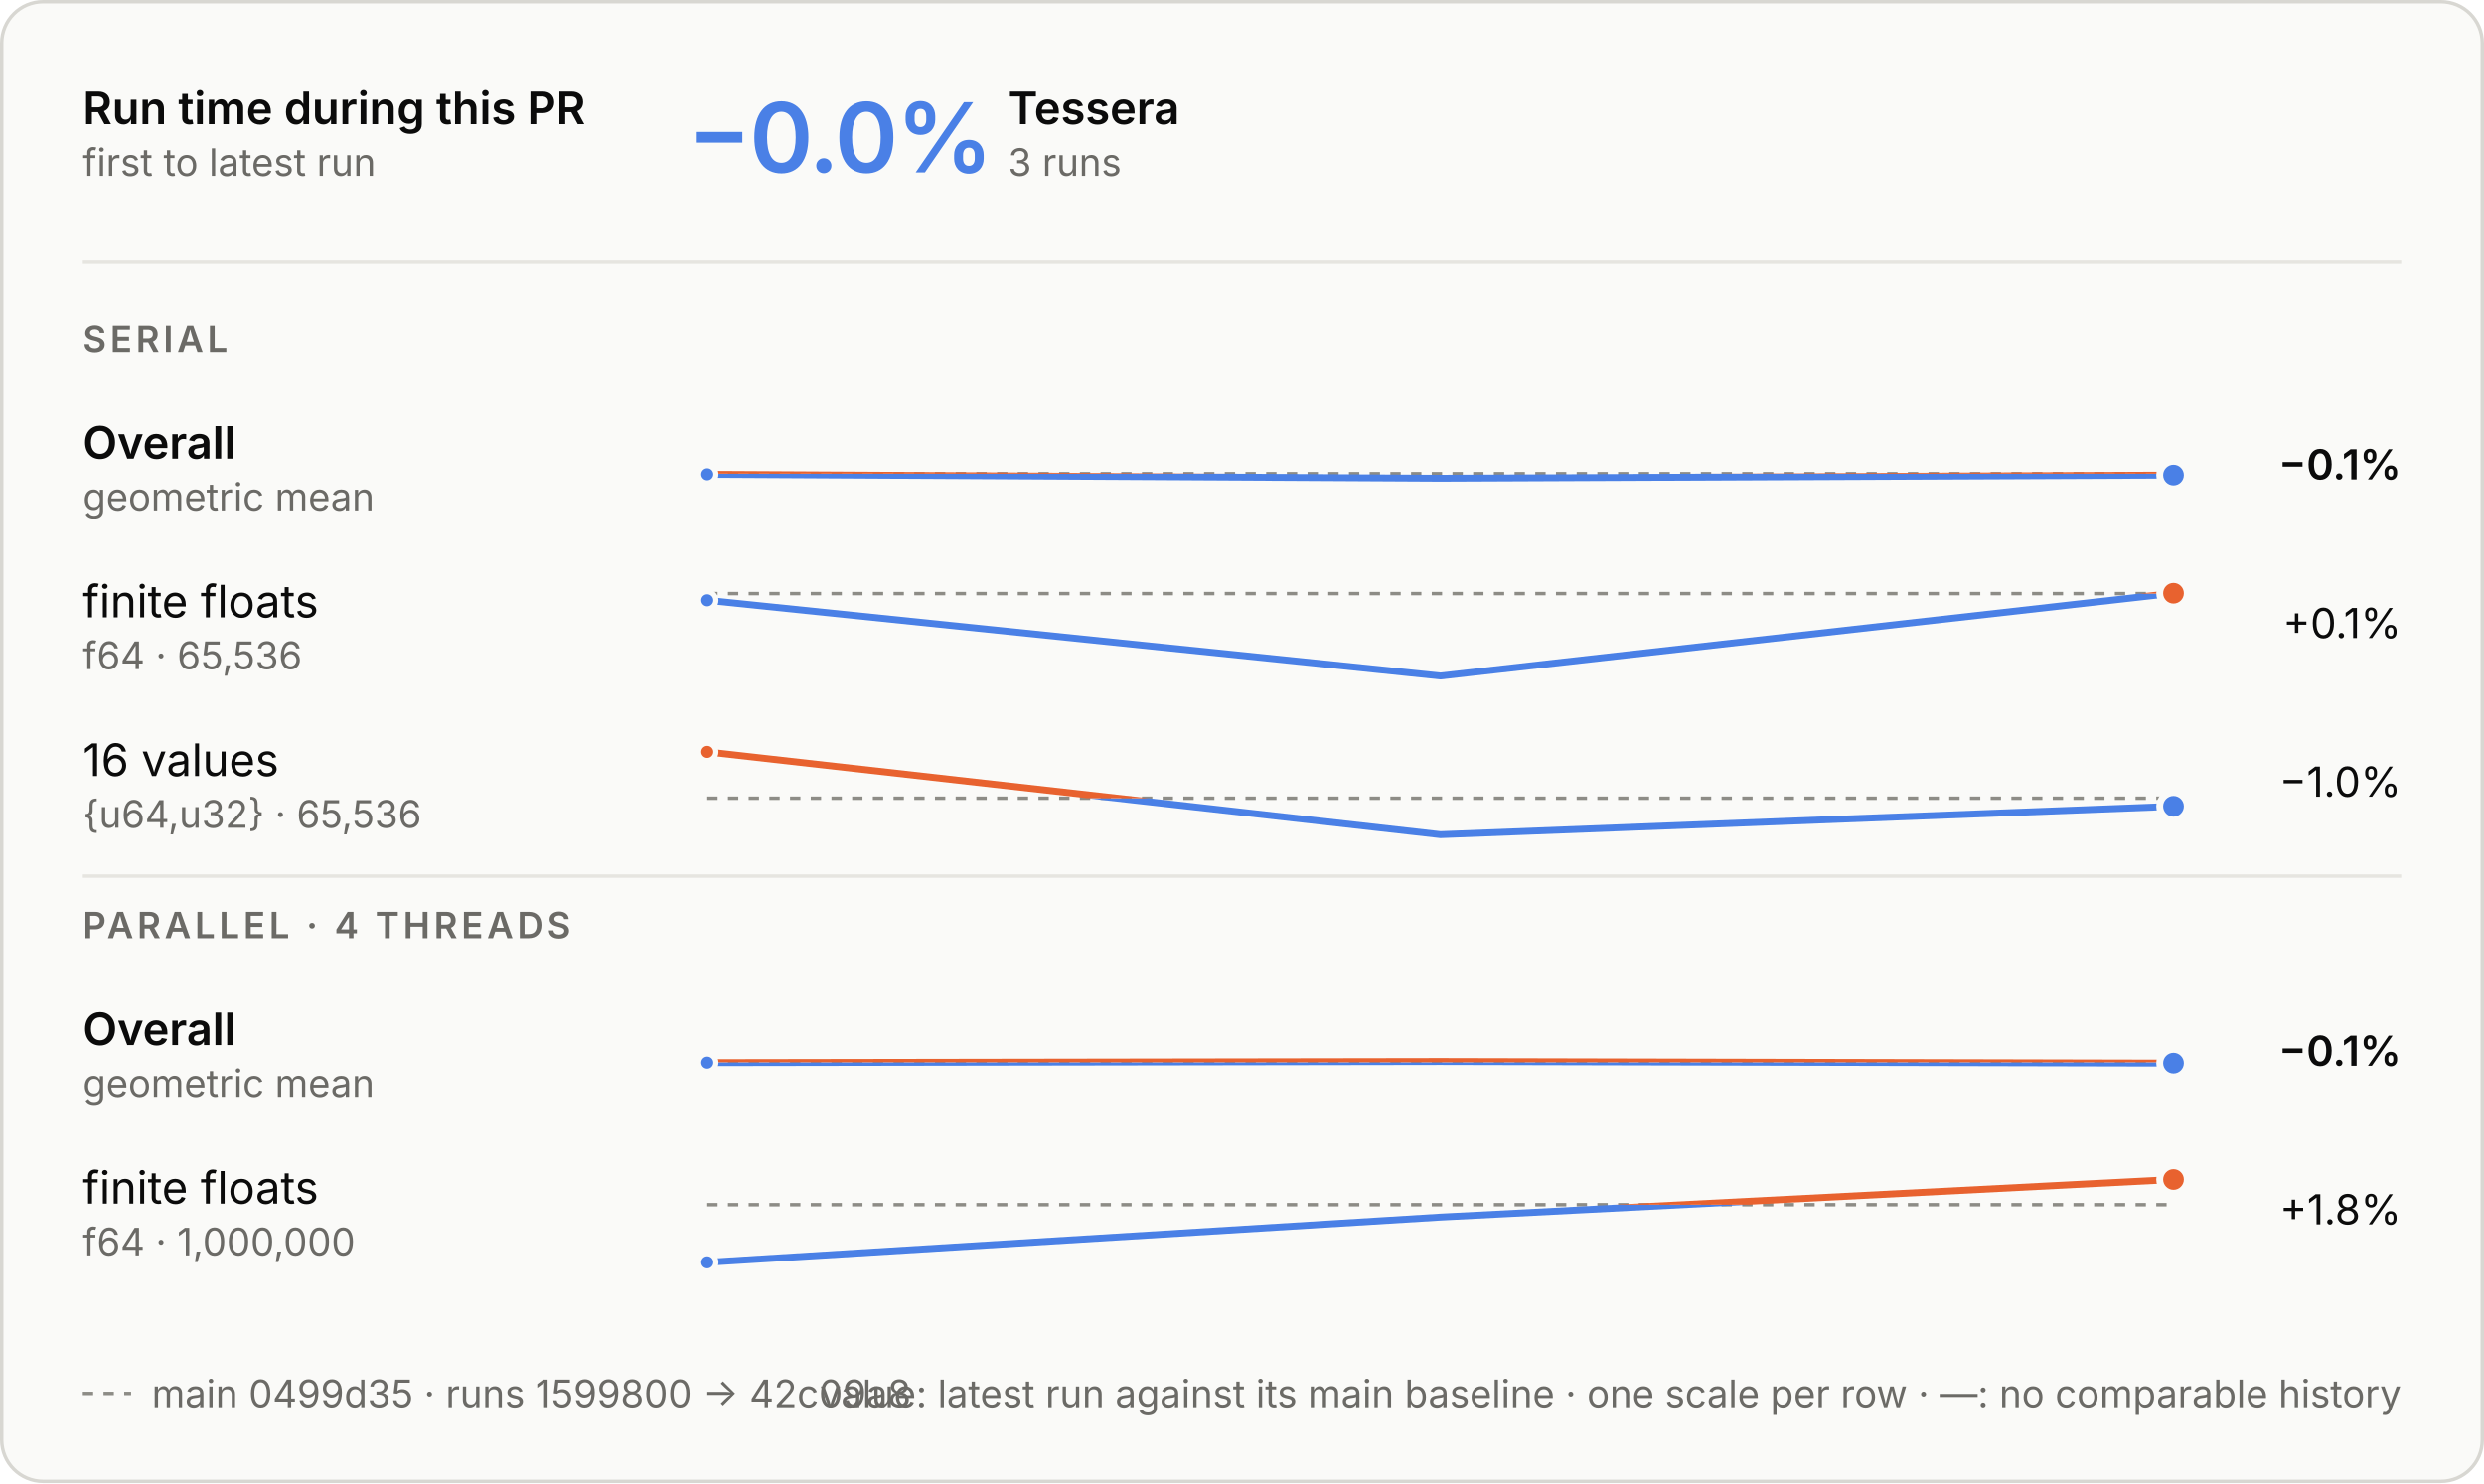
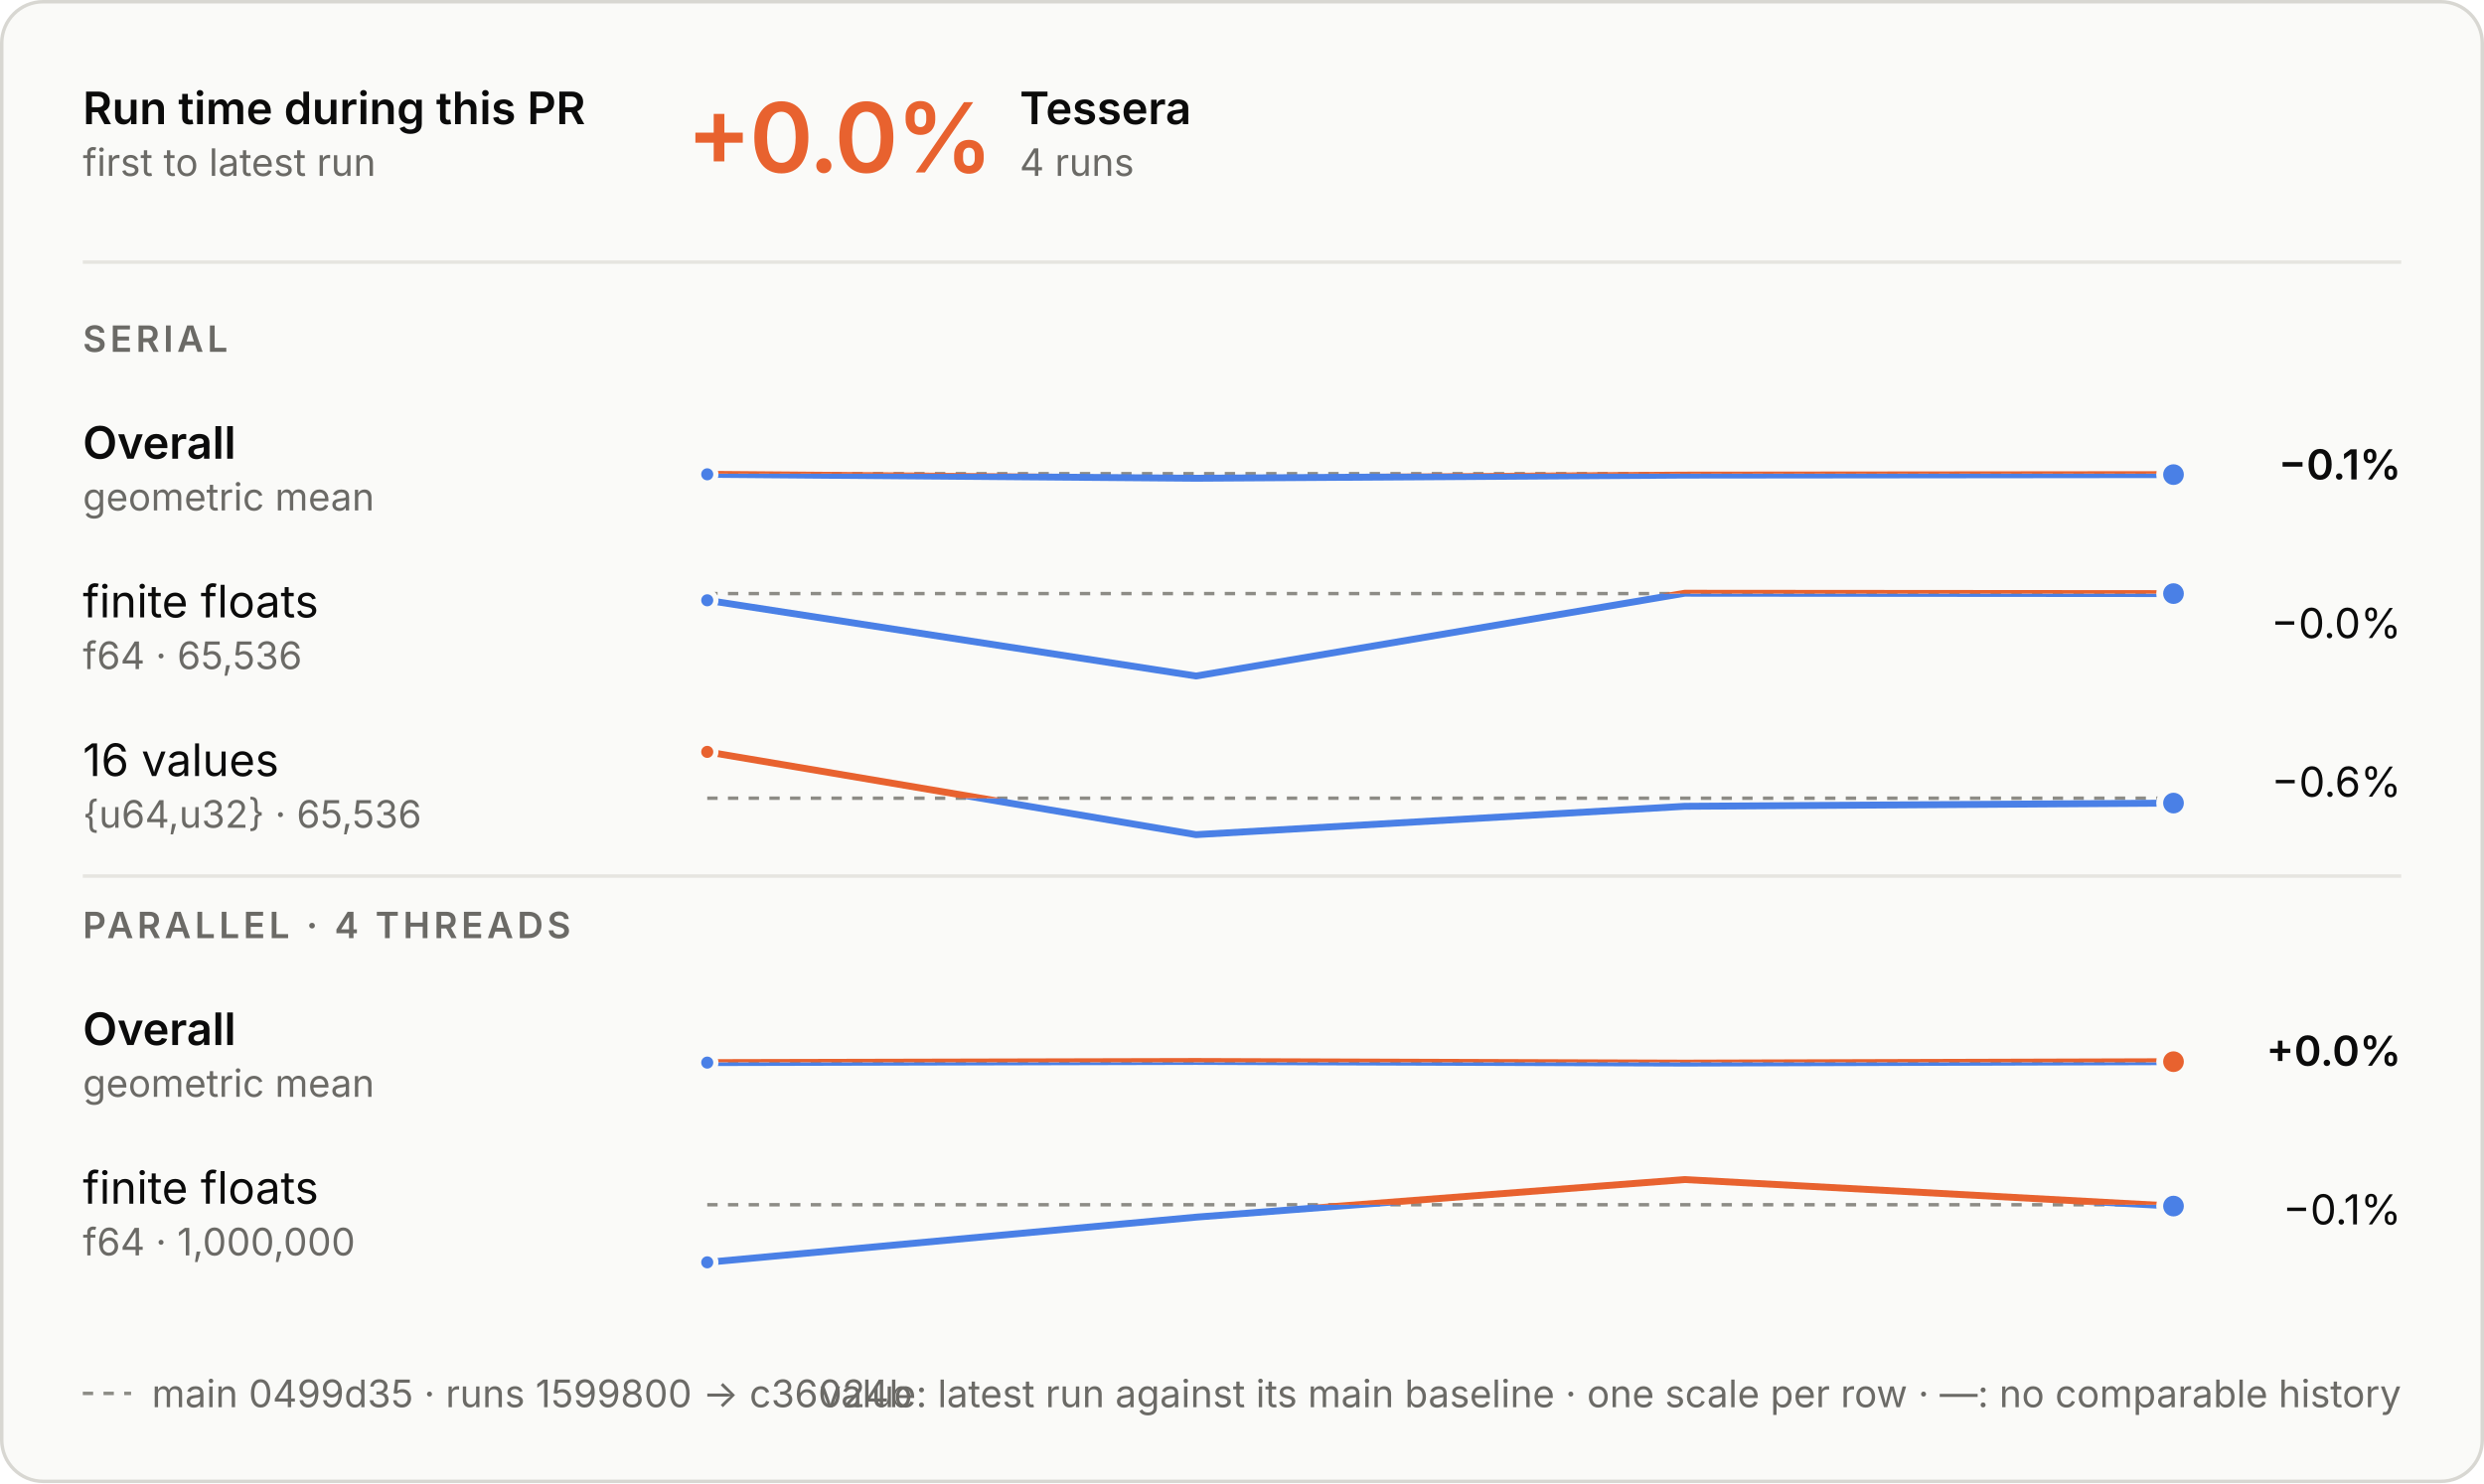
<svg xmlns="http://www.w3.org/2000/svg" aria-describedby="d" aria-labelledby="t" role="img" style="font-family:Inter, -apple-system, BlinkMacSystemFont, &quot;Segoe UI&quot;, Helvetica, Arial, sans-serif;font-size:13px;background:none" viewBox="0 0 720 430" height="430" width="720" text-anchor="middle" font-size="10" font-family="system-ui, sans-serif" fill="currentColor" class="benchmark-figure">
  <style>:where(.benchmark-figure) {
  --plot-background: white;
  display: block;
  height: auto;
  height: intrinsic;
  max-width: 100%;
}
:where(.benchmark-figure text),
:where(.benchmark-figure tspan) {
  white-space: pre;
}</style>
  <g class="figure-fill-panel figure-stroke-border" stroke="#d8d7d2" fill="#fafaf8" aria-label="rect">
    <rect rx="12" height="429" width="719" y="0.5" x="0.5" />
  </g>
  <style>
    .benchmark-figure { font-feature-settings: "tnum", "cv11"; }
    .benchmark-figure [font-size="10.5"] { letter-spacing: 1.1px; }
    .benchmark-figure [font-size="28"] { font-feature-settings: "pnum"; letter-spacing: -.6px; }
    @media (prefers-color-scheme: dark) { .benchmark-figure .figure-fill-panel { fill: #1e1e1d; }
.benchmark-figure .figure-fill-ink { fill: #e8e7e3; }
.benchmark-figure .figure-fill-muted { fill: #a3a29b; }
.benchmark-figure .figure-stroke-border { stroke: #3a3a37; }
.benchmark-figure .figure-stroke-axis { stroke: #6f6e69; }
.benchmark-figure .figure-stroke-panel { stroke: #1e1e1d; }
.benchmark-figure .figure-stroke-rule { stroke: #30302e; } }
    html:not(.dark) .benchmark-figure .figure-fill-panel { fill: #fafaf8; }
html.dark .benchmark-figure .figure-fill-panel { fill: #1e1e1d; }
html:not(.dark) .benchmark-figure .figure-fill-ink { fill: #0b0b0b; }
html.dark .benchmark-figure .figure-fill-ink { fill: #e8e7e3; }
html:not(.dark) .benchmark-figure .figure-fill-muted { fill: #6b6a66; }
html.dark .benchmark-figure .figure-fill-muted { fill: #a3a29b; }
html:not(.dark) .benchmark-figure .figure-stroke-border { stroke: #d8d7d2; }
html.dark .benchmark-figure .figure-stroke-border { stroke: #3a3a37; }
html:not(.dark) .benchmark-figure .figure-stroke-axis { stroke: #8d8c86; }
html.dark .benchmark-figure .figure-stroke-axis { stroke: #6f6e69; }
html:not(.dark) .benchmark-figure .figure-stroke-panel { stroke: #fafaf8; }
html.dark .benchmark-figure .figure-stroke-panel { stroke: #1e1e1d; }
html:not(.dark) .benchmark-figure .figure-stroke-rule { stroke: #e6e5e0; }
html.dark .benchmark-figure .figure-stroke-rule { stroke: #30302e; }
  </style>
  <g class="figure-stroke-axis" stroke-dasharray="3 3" stroke="#8d8c86" aria-label="rule">
    <line y2="137.336" y1="137.336" x2="630" x1="205" />
  </g>
  <clipPath id="benchmark-clip-0">
    <rect height="15.664" width="425" y="137.336" x="205" />
  </clipPath>
  <g clip-path="url(#benchmark-clip-0)" aria-label="line">
    <g stroke-linecap="round" stroke-linejoin="round" stroke-width="2" stroke="#4a80e6" fill="none">
-       <path d="M205,137.521L417.5,138.664L630,137.753" />
+       <path d="M205,137.521L346.667,138.664L488.333,137.753L630,137.612" />
    </g>
  </g>
  <clipPath id="benchmark-clip-1">
    <rect height="14.336" width="425" y="123" x="205" />
  </clipPath>
  <g clip-path="url(#benchmark-clip-1)" aria-label="line">
    <g stroke-linecap="round" stroke-linejoin="round" stroke-width="2" stroke="#e8622f" fill="none">
-       <path d="M205,137.521L417.5,138.664L630,137.753" />
+       <path d="M205,137.521L346.667,138.664L488.333,137.753L630,137.612" />
    </g>
  </g>
  <g class="figure-stroke-panel" stroke-width="1.5" stroke="#fafaf8" fill="#4a80e6" aria-label="dot">
    <circle r="2.5" cy="137.521" cx="205" />
  </g>
  <g class="figure-stroke-panel" stroke-width="2" stroke="#fafaf8" fill="#4a80e6" aria-label="dot">
-     <circle r="4" cy="137.753" cx="630" />
+     <circle r="4" cy="137.612" cx="630" />
  </g>
  <g class="figure-stroke-axis" stroke-dasharray="3 3" stroke="#8d8c86" aria-label="rule">
    <line y2="172.101" y1="172.101" x2="630" x1="205" />
  </g>
  <clipPath id="benchmark-clip-2">
    <rect height="26.899" width="425" y="172.101" x="205" />
  </clipPath>
  <g clip-path="url(#benchmark-clip-2)" aria-label="line">
    <g stroke-linecap="round" stroke-linejoin="round" stroke-width="2" stroke="#4a80e6" fill="none">
-       <path d="M205,174.048L417.5,196L630,172" />
+       <path d="M205,174.048L346.667,196L488.333,172L630,172.106" />
    </g>
  </g>
  <clipPath id="benchmark-clip-3">
    <rect height="3.101" width="425" y="169" x="205" />
  </clipPath>
  <g clip-path="url(#benchmark-clip-3)" aria-label="line">
    <g stroke-linecap="round" stroke-linejoin="round" stroke-width="2" stroke="#e8622f" fill="none">
-       <path d="M205,174.048L417.5,196L630,172" />
+       <path d="M205,174.048L346.667,196L488.333,172L630,172.106" />
    </g>
  </g>
  <g class="figure-stroke-panel" stroke-width="1.5" stroke="#fafaf8" fill="#4a80e6" aria-label="dot">
    <circle r="2.5" cy="174.048" cx="205" />
  </g>
-   <g class="figure-stroke-panel" stroke-width="2" stroke="#fafaf8" fill="#e8622f" aria-label="dot">
-     <circle r="4" cy="172" cx="630" />
+   <g class="figure-stroke-panel" stroke-width="2" stroke="#fafaf8" fill="#4a80e6" aria-label="dot">
+     <circle r="4" cy="172.106" cx="630" />
  </g>
  <g class="figure-stroke-axis" stroke-dasharray="3 3" stroke="#8d8c86" aria-label="rule">
    <line y2="231.43" y1="231.43" x2="630" x1="205" />
  </g>
  <clipPath id="benchmark-clip-4">
    <rect height="13.57" width="425" y="231.43" x="205" />
  </clipPath>
  <g clip-path="url(#benchmark-clip-4)" aria-label="line">
    <g stroke-linecap="round" stroke-linejoin="round" stroke-width="2" stroke="#4a80e6" fill="none">
-       <path d="M205,218L417.5,242L630,233.779" />
+       <path d="M205,218L346.667,242L488.333,233.779L630,232.846" />
    </g>
  </g>
  <clipPath id="benchmark-clip-5">
    <rect height="16.43" width="425" y="215" x="205" />
  </clipPath>
  <g clip-path="url(#benchmark-clip-5)" aria-label="line">
    <g stroke-linecap="round" stroke-linejoin="round" stroke-width="2" stroke="#e8622f" fill="none">
-       <path d="M205,218L417.5,242L630,233.779" />
+       <path d="M205,218L346.667,242L488.333,233.779L630,232.846" />
    </g>
  </g>
  <g class="figure-stroke-panel" stroke-width="1.5" stroke="#fafaf8" fill="#e8622f" aria-label="dot">
    <circle r="2.5" cy="218" cx="205" />
  </g>
  <g class="figure-stroke-panel" stroke-width="2" stroke="#fafaf8" fill="#4a80e6" aria-label="dot">
-     <circle r="4" cy="233.779" cx="630" />
+     <circle r="4" cy="232.846" cx="630" />
  </g>
  <g class="figure-stroke-axis" stroke-dasharray="3 3" stroke="#8d8c86" aria-label="rule">
    <line y2="307.991" y1="307.991" x2="630" x1="205" />
  </g>
  <clipPath id="benchmark-clip-6">
    <rect height="15.009" width="425" y="307.991" x="205" />
  </clipPath>
  <g clip-path="url(#benchmark-clip-6)" aria-label="line">
    <g stroke-linecap="round" stroke-linejoin="round" stroke-width="2" stroke="#4a80e6" fill="none">
-       <path d="M205,308.092L417.5,307.763L630,308.237" />
+       <path d="M205,308.092L346.667,307.763L488.333,308.237L630,307.823" />
    </g>
  </g>
  <clipPath id="benchmark-clip-7">
    <rect height="14.991" width="425" y="293" x="205" />
  </clipPath>
  <g clip-path="url(#benchmark-clip-7)" aria-label="line">
    <g stroke-linecap="round" stroke-linejoin="round" stroke-width="2" stroke="#e8622f" fill="none">
-       <path d="M205,308.092L417.5,307.763L630,308.237" />
+       <path d="M205,308.092L346.667,307.763L488.333,308.237L630,307.823" />
    </g>
  </g>
  <g class="figure-stroke-panel" stroke-width="1.5" stroke="#fafaf8" fill="#4a80e6" aria-label="dot">
    <circle r="2.5" cy="308.092" cx="205" />
  </g>
-   <g class="figure-stroke-panel" stroke-width="2" stroke="#fafaf8" fill="#4a80e6" aria-label="dot">
-     <circle r="4" cy="308.237" cx="630" />
+   <g class="figure-stroke-panel" stroke-width="2" stroke="#fafaf8" fill="#e8622f" aria-label="dot">
+     <circle r="4" cy="307.823" cx="630" />
  </g>
  <g class="figure-stroke-axis" stroke-dasharray="3 3" stroke="#8d8c86" aria-label="rule">
    <line y2="349.304" y1="349.304" x2="630" x1="205" />
  </g>
  <clipPath id="benchmark-clip-8">
    <rect height="19.696" width="425" y="349.304" x="205" />
  </clipPath>
  <g clip-path="url(#benchmark-clip-8)" aria-label="line">
    <g stroke-linecap="round" stroke-linejoin="round" stroke-width="2" stroke="#4a80e6" fill="none">
-       <path d="M205,366L417.5,352.9L630,342" />
+       <path d="M205,366L346.667,352.9L488.333,342L630,349.69" />
    </g>
  </g>
  <clipPath id="benchmark-clip-9">
    <rect height="10.304" width="425" y="339" x="205" />
  </clipPath>
  <g clip-path="url(#benchmark-clip-9)" aria-label="line">
    <g stroke-linecap="round" stroke-linejoin="round" stroke-width="2" stroke="#e8622f" fill="none">
-       <path d="M205,366L417.5,352.9L630,342" />
+       <path d="M205,366L346.667,352.9L488.333,342L630,349.69" />
    </g>
  </g>
  <g class="figure-stroke-panel" stroke-width="1.5" stroke="#fafaf8" fill="#4a80e6" aria-label="dot">
    <circle r="2.5" cy="366" cx="205" />
  </g>
-   <g class="figure-stroke-panel" stroke-width="2" stroke="#fafaf8" fill="#e8622f" aria-label="dot">
-     <circle r="4" cy="342" cx="630" />
+   <g class="figure-stroke-panel" stroke-width="2" stroke="#fafaf8" fill="#4a80e6" aria-label="dot">
+     <circle r="4" cy="349.69" cx="630" />
  </g>
  <g class="figure-fill-ink" font-weight="600" font-size="13" text-anchor="start" fill="#0b0b0b" aria-label="text">
    <text transform="translate(24,36)">Run time during this PR</text>
  </g>
  <g class="figure-fill-muted" font-weight="400" font-size="11" text-anchor="start" fill="#6b6a66" aria-label="text">
    <text transform="translate(24,51)">first to latest run</text>
  </g>
  <g class="figure-stroke-rule" stroke="#e6e5e0" aria-label="rule">
    <line y2="76" y1="76" x2="696" x1="24" />
  </g>
-   <g font-weight="600" font-size="28" text-anchor="start" fill="#4a80e6" aria-label="text">
-     <text transform="translate(199,50)">−0.0%</text>
-   </g>
-   <g class="figure-fill-ink" font-weight="600" font-size="13" text-anchor="start" fill="#0b0b0b" aria-label="text">
-     <text transform="translate(292.2,36)">Tessera</text>
-   </g>
-   <g class="figure-fill-muted" font-weight="400" font-size="11" text-anchor="start" fill="#6b6a66" aria-label="text">
-     <text transform="translate(292.2,51)">3 runs</text>
+   <g font-weight="600" font-size="28" text-anchor="start" fill="#e8622f" aria-label="text">
+     <text transform="translate(199,50)">+0.0%</text>
+   </g>
+   <g class="figure-fill-ink" font-weight="600" font-size="13" text-anchor="start" fill="#0b0b0b" aria-label="text">
+     <text transform="translate(295.56,36)">Tessera</text>
+   </g>
+   <g class="figure-fill-muted" font-weight="400" font-size="11" text-anchor="start" fill="#6b6a66" aria-label="text">
+     <text transform="translate(295.56,51)">4 runs</text>
  </g>
  <g class="figure-fill-muted" font-weight="600" font-size="10.5" text-anchor="start" fill="#6b6a66" aria-label="text">
    <text transform="translate(24,102)">SERIAL</text>
  </g>
  <g class="figure-fill-ink" font-weight="600" font-size="13" text-anchor="start" fill="#0b0b0b" aria-label="text">
    <text transform="translate(24,133)">Overall</text>
  </g>
  <g class="figure-fill-muted" font-weight="400" font-size="11" text-anchor="start" fill="#6b6a66" aria-label="text">
    <text transform="translate(24,148)">geometric mean</text>
  </g>
  <g class="figure-fill-ink" font-weight="600" font-size="12" text-anchor="end" fill="#0b0b0b" aria-label="text">
    <text transform="translate(696,139)">−0.1%</text>
  </g>
  <g class="figure-fill-ink" font-weight="400" font-size="13" text-anchor="start" fill="#0b0b0b" aria-label="text">
    <text transform="translate(24,179)">finite floats</text>
  </g>
  <g class="figure-fill-muted" font-weight="400" font-size="11" text-anchor="start" fill="#6b6a66" aria-label="text">
    <text transform="translate(24,194)">f64 · 65,536</text>
  </g>
  <g class="figure-fill-ink" font-weight="400" font-size="12" text-anchor="end" fill="#0b0b0b" aria-label="text">
-     <text transform="translate(696,185)">+0.1%</text>
+     <text transform="translate(696,185)">−0.0%</text>
  </g>
  <g class="figure-fill-ink" font-weight="400" font-size="13" text-anchor="start" fill="#0b0b0b" aria-label="text">
    <text transform="translate(24,225)">16 values</text>
  </g>
  <g class="figure-fill-muted" font-weight="400" font-size="11" text-anchor="start" fill="#6b6a66" aria-label="text">
    <text transform="translate(24,240)">{u64,u32} · 65,536</text>
  </g>
  <g class="figure-fill-ink" font-weight="400" font-size="12" text-anchor="end" fill="#0b0b0b" aria-label="text">
-     <text transform="translate(696,231)">−1.0%</text>
+     <text transform="translate(696,231)">−0.6%</text>
  </g>
  <g class="figure-stroke-rule" stroke="#e6e5e0" aria-label="rule">
    <line y2="254" y1="254" x2="696" x1="24" />
  </g>
  <g class="figure-fill-muted" font-weight="600" font-size="10.5" text-anchor="start" fill="#6b6a66" aria-label="text">
    <text transform="translate(24,272)">PARALLEL · 4 THREADS</text>
  </g>
  <g class="figure-fill-ink" font-weight="600" font-size="13" text-anchor="start" fill="#0b0b0b" aria-label="text">
    <text transform="translate(24,303)">Overall</text>
  </g>
  <g class="figure-fill-muted" font-weight="400" font-size="11" text-anchor="start" fill="#6b6a66" aria-label="text">
    <text transform="translate(24,318)">geometric mean</text>
  </g>
  <g class="figure-fill-ink" font-weight="600" font-size="12" text-anchor="end" fill="#0b0b0b" aria-label="text">
-     <text transform="translate(696,309)">−0.1%</text>
+     <text transform="translate(696,309)">+0.0%</text>
  </g>
  <g class="figure-fill-ink" font-weight="400" font-size="13" text-anchor="start" fill="#0b0b0b" aria-label="text">
    <text transform="translate(24,349)">finite floats</text>
  </g>
  <g class="figure-fill-muted" font-weight="400" font-size="11" text-anchor="start" fill="#6b6a66" aria-label="text">
    <text transform="translate(24,364)">f64 · 1,000,000</text>
  </g>
  <g class="figure-fill-ink" font-weight="400" font-size="12" text-anchor="end" fill="#0b0b0b" aria-label="text">
-     <text transform="translate(696,355)">+1.8%</text>
+     <text transform="translate(696,355)">−0.1%</text>
  </g>
  <g class="figure-stroke-axis" stroke-dasharray="3 3" stroke="#8d8c86" aria-label="rule">
    <line y2="404" y1="404" x2="38" x1="24" />
  </g>
  <g class="figure-fill-muted" font-weight="400" font-size="11" text-anchor="start" fill="#6b6a66" aria-label="text">
-     <text transform="translate(44,408)">main 0499d35 · runs 1599800 → 42c09a8</text>
+     <text transform="translate(44,408)">main 0499d35 · runs 1599800 → c36024b</text>
  </g>
  <g class="figure-fill-muted" font-weight="400" font-size="11" text-anchor="end" fill="#6b6a66" aria-label="text">
    <text transform="translate(696,408)">value: latest run against its main baseline · one scale per row · —: no comparable history</text>
  </g>
</svg>
